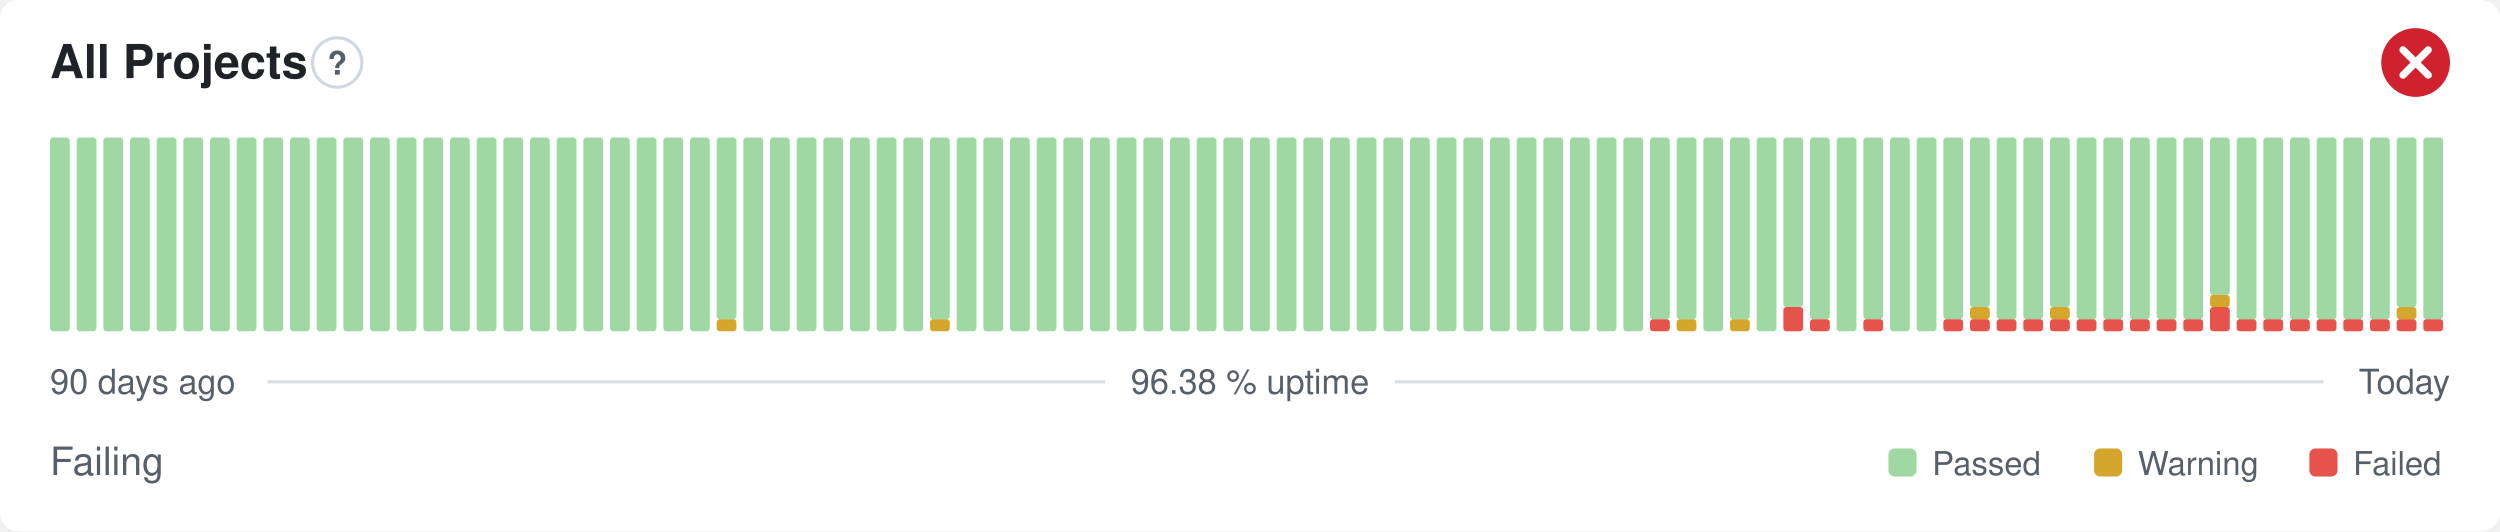
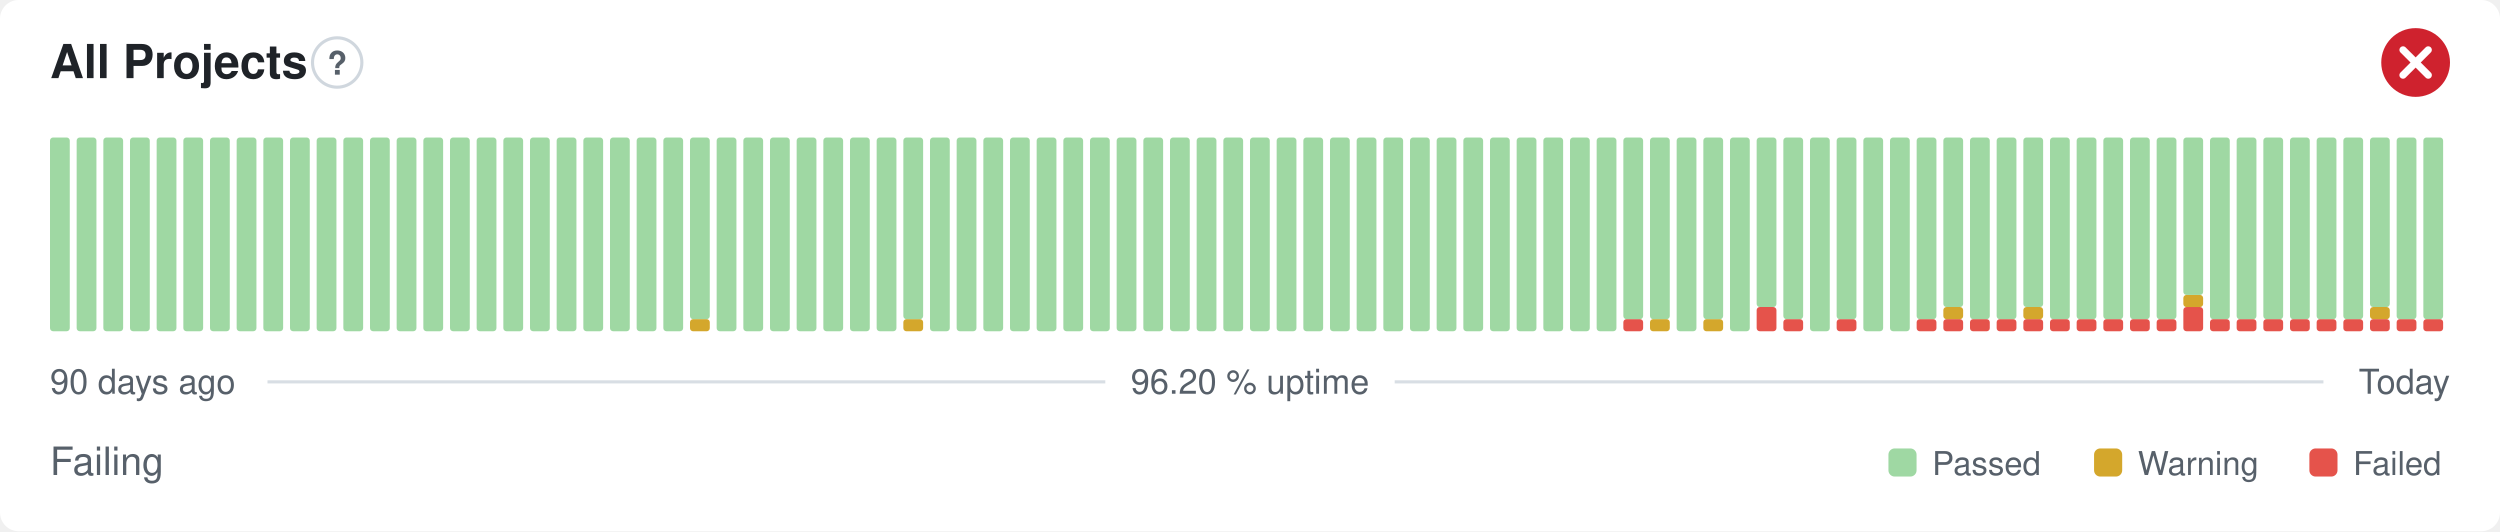
- <svg xmlns="http://www.w3.org/2000/svg" width="800" height="170" viewBox="0 0 800 170" role="img" aria-label="All Projects: Failing, 96.38 % uptime over the last 90 days" font-family="-apple-system,BlinkMacSystemFont,'Segoe UI',Helvetica,Arial,sans-serif">
+ <svg xmlns="http://www.w3.org/2000/svg" width="800" height="170" viewBox="0 0 800 170" role="img" aria-label="All Projects: Failing, 96.20 % uptime over the last 90 days" font-family="-apple-system,BlinkMacSystemFont,'Segoe UI',Helvetica,Arial,sans-serif">
  <style>
    @media (prefers-color-scheme: dark) {
      .bg { fill: #0d1117 }
      .title { fill: #e6edf3 }
      .muted { fill: #8b949e }
      .hint { stroke: #30363d }
      .rule { stroke: #30363d }
      .nodata { fill: #21262d }
    }
  </style>
  <rect class="bg" width="800" height="170" rx="6" fill="#ffffff" />
  <text class="title" x="16" y="25" font-size="15" font-weight="600" fill="#1f2328">All Projects</text>
  <circle class="hint" cx="107.9" cy="20" r="7.9" fill="none" stroke="#d0d7de" stroke-width="1" />
  <text class="muted" x="107.9" y="23.9" text-anchor="middle" font-size="10.4" font-weight="700" fill="#57606a">?</text>
  <circle cx="773" cy="20" r="11" fill="#cf222e" />
  <path d="M768.97 15.97l8.07 8.07M777.03 15.97l-8.07 8.07" fill="none" stroke="#fff" stroke-width="2.31" stroke-linecap="round" stroke-linejoin="round" />
  <rect x="16.00" y="44.00" width="6.33" height="62.00" rx="1" fill="#9fd8a3" />
  <rect x="24.53" y="44.00" width="6.33" height="62.00" rx="1" fill="#9fd8a3" />
  <rect x="33.07" y="44.00" width="6.33" height="62.00" rx="1" fill="#9fd8a3" />
  <rect x="41.60" y="44.00" width="6.33" height="62.00" rx="1" fill="#9fd8a3" />
  <rect x="50.13" y="44.00" width="6.33" height="62.00" rx="1" fill="#9fd8a3" />
  <rect x="58.67" y="44.00" width="6.33" height="62.00" rx="1" fill="#9fd8a3" />
  <rect x="67.20" y="44.00" width="6.33" height="62.00" rx="1" fill="#9fd8a3" />
  <rect x="75.73" y="44.00" width="6.33" height="62.00" rx="1" fill="#9fd8a3" />
  <rect x="84.27" y="44.00" width="6.33" height="62.00" rx="1" fill="#9fd8a3" />
  <rect x="92.80" y="44.00" width="6.33" height="62.00" rx="1" fill="#9fd8a3" />
  <rect x="101.33" y="44.00" width="6.33" height="62.00" rx="1" fill="#9fd8a3" />
  <rect x="109.87" y="44.00" width="6.33" height="62.00" rx="1" fill="#9fd8a3" />
  <rect x="118.40" y="44.00" width="6.33" height="62.00" rx="1" fill="#9fd8a3" />
  <rect x="126.93" y="44.00" width="6.33" height="62.00" rx="1" fill="#9fd8a3" />
  <rect x="135.47" y="44.00" width="6.33" height="62.00" rx="1" fill="#9fd8a3" />
  <rect x="144.00" y="44.00" width="6.33" height="62.00" rx="1" fill="#9fd8a3" />
  <rect x="152.53" y="44.00" width="6.33" height="62.00" rx="1" fill="#9fd8a3" />
  <rect x="161.07" y="44.00" width="6.33" height="62.00" rx="1" fill="#9fd8a3" />
  <rect x="169.60" y="44.00" width="6.33" height="62.00" rx="1" fill="#9fd8a3" />
  <rect x="178.13" y="44.00" width="6.33" height="62.00" rx="1" fill="#9fd8a3" />
  <rect x="186.67" y="44.00" width="6.33" height="62.00" rx="1" fill="#9fd8a3" />
  <rect x="195.20" y="44.00" width="6.33" height="62.00" rx="1" fill="#9fd8a3" />
  <rect x="203.73" y="44.00" width="6.33" height="62.00" rx="1" fill="#9fd8a3" />
  <rect x="212.27" y="44.00" width="6.33" height="62.00" rx="1" fill="#9fd8a3" />
-   <rect x="220.80" y="44.00" width="6.33" height="62.00" rx="1" fill="#9fd8a3" />
-   <rect x="229.33" y="102.13" width="6.33" height="3.88" rx="1" fill="#d4a72c" />
-   <rect x="229.33" y="44.00" width="6.33" height="58.13" rx="1" fill="#9fd8a3" />
+   <rect x="220.80" y="102.13" width="6.33" height="3.88" rx="1" fill="#d4a72c" />
+   <rect x="220.80" y="44.00" width="6.33" height="58.13" rx="1" fill="#9fd8a3" />
+   <rect x="229.33" y="44.00" width="6.33" height="62.00" rx="1" fill="#9fd8a3" />
  <rect x="237.87" y="44.00" width="6.33" height="62.00" rx="1" fill="#9fd8a3" />
  <rect x="246.40" y="44.00" width="6.33" height="62.00" rx="1" fill="#9fd8a3" />
  <rect x="254.93" y="44.00" width="6.33" height="62.00" rx="1" fill="#9fd8a3" />
  <rect x="263.47" y="44.00" width="6.33" height="62.00" rx="1" fill="#9fd8a3" />
  <rect x="272.00" y="44.00" width="6.33" height="62.00" rx="1" fill="#9fd8a3" />
  <rect x="280.53" y="44.00" width="6.33" height="62.00" rx="1" fill="#9fd8a3" />
-   <rect x="289.07" y="44.00" width="6.33" height="62.00" rx="1" fill="#9fd8a3" />
-   <rect x="297.60" y="102.13" width="6.33" height="3.88" rx="1" fill="#d4a72c" />
-   <rect x="297.60" y="44.00" width="6.33" height="58.13" rx="1" fill="#9fd8a3" />
+   <rect x="289.07" y="102.13" width="6.33" height="3.88" rx="1" fill="#d4a72c" />
+   <rect x="289.07" y="44.00" width="6.33" height="58.13" rx="1" fill="#9fd8a3" />
+   <rect x="297.60" y="44.00" width="6.33" height="62.00" rx="1" fill="#9fd8a3" />
  <rect x="306.13" y="44.00" width="6.33" height="62.00" rx="1" fill="#9fd8a3" />
  <rect x="314.67" y="44.00" width="6.33" height="62.00" rx="1" fill="#9fd8a3" />
  <rect x="323.20" y="44.00" width="6.33" height="62.00" rx="1" fill="#9fd8a3" />
  <rect x="331.73" y="44.00" width="6.33" height="62.00" rx="1" fill="#9fd8a3" />
  <rect x="340.27" y="44.00" width="6.33" height="62.00" rx="1" fill="#9fd8a3" />
  <rect x="348.80" y="44.00" width="6.33" height="62.00" rx="1" fill="#9fd8a3" />
  <rect x="357.33" y="44.00" width="6.33" height="62.00" rx="1" fill="#9fd8a3" />
  <rect x="365.87" y="44.00" width="6.33" height="62.00" rx="1" fill="#9fd8a3" />
  <rect x="374.40" y="44.00" width="6.33" height="62.00" rx="1" fill="#9fd8a3" />
  <rect x="382.93" y="44.00" width="6.33" height="62.00" rx="1" fill="#9fd8a3" />
  <rect x="391.47" y="44.00" width="6.33" height="62.00" rx="1" fill="#9fd8a3" />
  <rect x="400.00" y="44.00" width="6.33" height="62.00" rx="1" fill="#9fd8a3" />
  <rect x="408.53" y="44.00" width="6.33" height="62.00" rx="1" fill="#9fd8a3" />
  <rect x="417.07" y="44.00" width="6.33" height="62.00" rx="1" fill="#9fd8a3" />
  <rect x="425.60" y="44.00" width="6.33" height="62.00" rx="1" fill="#9fd8a3" />
  <rect x="434.13" y="44.00" width="6.33" height="62.00" rx="1" fill="#9fd8a3" />
  <rect x="442.67" y="44.00" width="6.33" height="62.00" rx="1" fill="#9fd8a3" />
  <rect x="451.20" y="44.00" width="6.33" height="62.00" rx="1" fill="#9fd8a3" />
  <rect x="459.73" y="44.00" width="6.33" height="62.00" rx="1" fill="#9fd8a3" />
  <rect x="468.27" y="44.00" width="6.33" height="62.00" rx="1" fill="#9fd8a3" />
  <rect x="476.80" y="44.00" width="6.33" height="62.00" rx="1" fill="#9fd8a3" />
  <rect x="485.33" y="44.00" width="6.33" height="62.00" rx="1" fill="#9fd8a3" />
  <rect x="493.87" y="44.00" width="6.33" height="62.00" rx="1" fill="#9fd8a3" />
  <rect x="502.40" y="44.00" width="6.33" height="62.00" rx="1" fill="#9fd8a3" />
  <rect x="510.93" y="44.00" width="6.33" height="62.00" rx="1" fill="#9fd8a3" />
-   <rect x="519.47" y="44.00" width="6.33" height="62.00" rx="1" fill="#9fd8a3" />
-   <rect x="528.00" y="102.13" width="6.33" height="3.88" rx="1" fill="#e5534b" />
+   <rect x="519.47" y="102.13" width="6.33" height="3.88" rx="1" fill="#e5534b" />
+   <rect x="519.47" y="44.00" width="6.33" height="58.13" rx="1" fill="#9fd8a3" />
+   <rect x="528.00" y="102.13" width="6.33" height="3.88" rx="1" fill="#d4a72c" />
  <rect x="528.00" y="44.00" width="6.33" height="58.13" rx="1" fill="#9fd8a3" />
-   <rect x="536.53" y="102.13" width="6.33" height="3.88" rx="1" fill="#d4a72c" />
-   <rect x="536.53" y="44.00" width="6.33" height="58.13" rx="1" fill="#9fd8a3" />
-   <rect x="545.07" y="44.00" width="6.33" height="62.00" rx="1" fill="#9fd8a3" />
-   <rect x="553.60" y="102.13" width="6.33" height="3.88" rx="1" fill="#d4a72c" />
-   <rect x="553.60" y="44.00" width="6.33" height="58.13" rx="1" fill="#9fd8a3" />
-   <rect x="562.13" y="44.00" width="6.33" height="62.00" rx="1" fill="#9fd8a3" />
-   <rect x="570.67" y="98.25" width="6.33" height="7.75" rx="1" fill="#e5534b" />
-   <rect x="570.67" y="44.00" width="6.33" height="54.25" rx="1" fill="#9fd8a3" />
-   <rect x="579.20" y="102.13" width="6.33" height="3.88" rx="1" fill="#e5534b" />
-   <rect x="579.20" y="44.00" width="6.33" height="58.13" rx="1" fill="#9fd8a3" />
-   <rect x="587.73" y="44.00" width="6.33" height="62.00" rx="1" fill="#9fd8a3" />
-   <rect x="596.27" y="102.13" width="6.33" height="3.88" rx="1" fill="#e5534b" />
-   <rect x="596.27" y="44.00" width="6.33" height="58.13" rx="1" fill="#9fd8a3" />
+   <rect x="536.53" y="44.00" width="6.33" height="62.00" rx="1" fill="#9fd8a3" />
+   <rect x="545.07" y="102.13" width="6.33" height="3.88" rx="1" fill="#d4a72c" />
+   <rect x="545.07" y="44.00" width="6.33" height="58.13" rx="1" fill="#9fd8a3" />
+   <rect x="553.60" y="44.00" width="6.33" height="62.00" rx="1" fill="#9fd8a3" />
+   <rect x="562.13" y="98.25" width="6.33" height="7.75" rx="1" fill="#e5534b" />
+   <rect x="562.13" y="44.00" width="6.33" height="54.25" rx="1" fill="#9fd8a3" />
+   <rect x="570.67" y="102.13" width="6.33" height="3.88" rx="1" fill="#e5534b" />
+   <rect x="570.67" y="44.00" width="6.33" height="58.13" rx="1" fill="#9fd8a3" />
+   <rect x="579.20" y="44.00" width="6.33" height="62.00" rx="1" fill="#9fd8a3" />
+   <rect x="587.73" y="102.13" width="6.33" height="3.88" rx="1" fill="#e5534b" />
+   <rect x="587.73" y="44.00" width="6.33" height="58.13" rx="1" fill="#9fd8a3" />
+   <rect x="596.27" y="44.00" width="6.33" height="62.00" rx="1" fill="#9fd8a3" />
  <rect x="604.80" y="44.00" width="6.33" height="62.00" rx="1" fill="#9fd8a3" />
-   <rect x="613.33" y="44.00" width="6.33" height="62.00" rx="1" fill="#9fd8a3" />
+   <rect x="613.33" y="102.13" width="6.33" height="3.88" rx="1" fill="#e5534b" />
+   <rect x="613.33" y="44.00" width="6.33" height="58.13" rx="1" fill="#9fd8a3" />
  <rect x="621.87" y="102.13" width="6.33" height="3.88" rx="1" fill="#e5534b" />
-   <rect x="621.87" y="44.00" width="6.33" height="58.13" rx="1" fill="#9fd8a3" />
+   <rect x="621.87" y="98.25" width="6.33" height="3.88" rx="1" fill="#d4a72c" />
+   <rect x="621.87" y="44.00" width="6.33" height="54.25" rx="1" fill="#9fd8a3" />
  <rect x="630.40" y="102.13" width="6.33" height="3.88" rx="1" fill="#e5534b" />
-   <rect x="630.40" y="98.25" width="6.33" height="3.88" rx="1" fill="#d4a72c" />
-   <rect x="630.40" y="44.00" width="6.33" height="54.25" rx="1" fill="#9fd8a3" />
+   <rect x="630.40" y="44.00" width="6.33" height="58.13" rx="1" fill="#9fd8a3" />
  <rect x="638.93" y="102.13" width="6.33" height="3.88" rx="1" fill="#e5534b" />
  <rect x="638.93" y="44.00" width="6.33" height="58.13" rx="1" fill="#9fd8a3" />
  <rect x="647.47" y="102.13" width="6.33" height="3.88" rx="1" fill="#e5534b" />
-   <rect x="647.47" y="44.00" width="6.33" height="58.13" rx="1" fill="#9fd8a3" />
+   <rect x="647.47" y="98.25" width="6.33" height="3.88" rx="1" fill="#d4a72c" />
+   <rect x="647.47" y="44.00" width="6.33" height="54.25" rx="1" fill="#9fd8a3" />
  <rect x="656.00" y="102.13" width="6.33" height="3.88" rx="1" fill="#e5534b" />
-   <rect x="656.00" y="98.25" width="6.33" height="3.88" rx="1" fill="#d4a72c" />
-   <rect x="656.00" y="44.00" width="6.33" height="54.25" rx="1" fill="#9fd8a3" />
+   <rect x="656.00" y="44.00" width="6.33" height="58.13" rx="1" fill="#9fd8a3" />
  <rect x="664.53" y="102.13" width="6.33" height="3.88" rx="1" fill="#e5534b" />
  <rect x="664.53" y="44.00" width="6.33" height="58.13" rx="1" fill="#9fd8a3" />
  <rect x="673.07" y="102.13" width="6.33" height="3.88" rx="1" fill="#e5534b" />
  <rect x="673.07" y="44.00" width="6.33" height="58.13" rx="1" fill="#9fd8a3" />
  <rect x="681.60" y="102.13" width="6.33" height="3.88" rx="1" fill="#e5534b" />
  <rect x="681.60" y="44.00" width="6.33" height="58.13" rx="1" fill="#9fd8a3" />
  <rect x="690.13" y="102.13" width="6.33" height="3.88" rx="1" fill="#e5534b" />
  <rect x="690.13" y="44.00" width="6.33" height="58.13" rx="1" fill="#9fd8a3" />
-   <rect x="698.67" y="102.13" width="6.33" height="3.88" rx="1" fill="#e5534b" />
-   <rect x="698.67" y="44.00" width="6.33" height="58.13" rx="1" fill="#9fd8a3" />
-   <rect x="707.20" y="98.25" width="6.33" height="7.75" rx="1" fill="#e5534b" />
-   <rect x="707.20" y="94.38" width="6.33" height="3.88" rx="1" fill="#d4a72c" />
-   <rect x="707.20" y="44.00" width="6.33" height="50.38" rx="1" fill="#9fd8a3" />
+   <rect x="698.67" y="98.25" width="6.33" height="7.75" rx="1" fill="#e5534b" />
+   <rect x="698.67" y="94.38" width="6.33" height="3.88" rx="1" fill="#d4a72c" />
+   <rect x="698.67" y="44.00" width="6.33" height="50.38" rx="1" fill="#9fd8a3" />
+   <rect x="707.20" y="102.13" width="6.33" height="3.88" rx="1" fill="#e5534b" />
+   <rect x="707.20" y="44.00" width="6.33" height="58.13" rx="1" fill="#9fd8a3" />
  <rect x="715.73" y="102.13" width="6.33" height="3.88" rx="1" fill="#e5534b" />
  <rect x="715.73" y="44.00" width="6.33" height="58.13" rx="1" fill="#9fd8a3" />
  <rect x="724.27" y="102.13" width="6.33" height="3.88" rx="1" fill="#e5534b" />
  <rect x="724.27" y="44.00" width="6.33" height="58.13" rx="1" fill="#9fd8a3" />
  <rect x="732.80" y="102.13" width="6.33" height="3.88" rx="1" fill="#e5534b" />
  <rect x="732.80" y="44.00" width="6.33" height="58.13" rx="1" fill="#9fd8a3" />
  <rect x="741.33" y="102.13" width="6.33" height="3.88" rx="1" fill="#e5534b" />
  <rect x="741.33" y="44.00" width="6.33" height="58.13" rx="1" fill="#9fd8a3" />
  <rect x="749.87" y="102.13" width="6.33" height="3.88" rx="1" fill="#e5534b" />
  <rect x="749.87" y="44.00" width="6.33" height="58.13" rx="1" fill="#9fd8a3" />
  <rect x="758.40" y="102.13" width="6.33" height="3.88" rx="1" fill="#e5534b" />
-   <rect x="758.40" y="44.00" width="6.33" height="58.13" rx="1" fill="#9fd8a3" />
+   <rect x="758.40" y="98.25" width="6.33" height="3.88" rx="1" fill="#d4a72c" />
+   <rect x="758.40" y="44.00" width="6.33" height="54.25" rx="1" fill="#9fd8a3" />
  <rect x="766.93" y="102.13" width="6.33" height="3.88" rx="1" fill="#e5534b" />
-   <rect x="766.93" y="98.25" width="6.33" height="3.88" rx="1" fill="#d4a72c" />
-   <rect x="766.93" y="44.00" width="6.33" height="54.25" rx="1" fill="#9fd8a3" />
+   <rect x="766.93" y="44.00" width="6.33" height="58.13" rx="1" fill="#9fd8a3" />
  <rect x="775.47" y="102.13" width="6.33" height="3.88" rx="1" fill="#e5534b" />
  <rect x="775.47" y="44.00" width="6.33" height="58.13" rx="1" fill="#9fd8a3" />
  <text class="muted" x="16" y="126" font-size="11" fill="#57606a">90 days ago</text>
-   <text class="muted" x="400" y="126" text-anchor="middle" font-size="11" fill="#57606a">96.38 % uptime</text>
+   <text class="muted" x="400" y="126" text-anchor="middle" font-size="11" fill="#57606a">96.20 % uptime</text>
  <text class="muted" x="784" y="126" text-anchor="end" font-size="11" fill="#57606a">Today</text>
  <line class="rule" x1="85.6" y1="122.2" x2="353.7" y2="122.2" stroke="#d8dee4" stroke-width="1" />
  <line class="rule" x1="446.3" y1="122.2" x2="743.5" y2="122.2" stroke="#d8dee4" stroke-width="1" />
  <text class="muted" x="16" y="152" font-size="12.5" fill="#57606a">Failing</text>
  <rect x="604.3" y="143.5" width="9.0" height="9.0" rx="2" fill="#9fd8a3" />
  <text class="muted" x="618.3" y="152" font-size="10.5" fill="#57606a">Passed</text>
  <rect x="670.1" y="143.5" width="9.0" height="9.0" rx="2" fill="#d4a72c" />
  <text class="muted" x="684.1" y="152" font-size="10.5" fill="#57606a">Warning</text>
  <rect x="739.0" y="143.5" width="9.0" height="9.0" rx="2" fill="#e5534b" />
  <text class="muted" x="753.0" y="152" font-size="10.5" fill="#57606a">Failed</text>
</svg>
